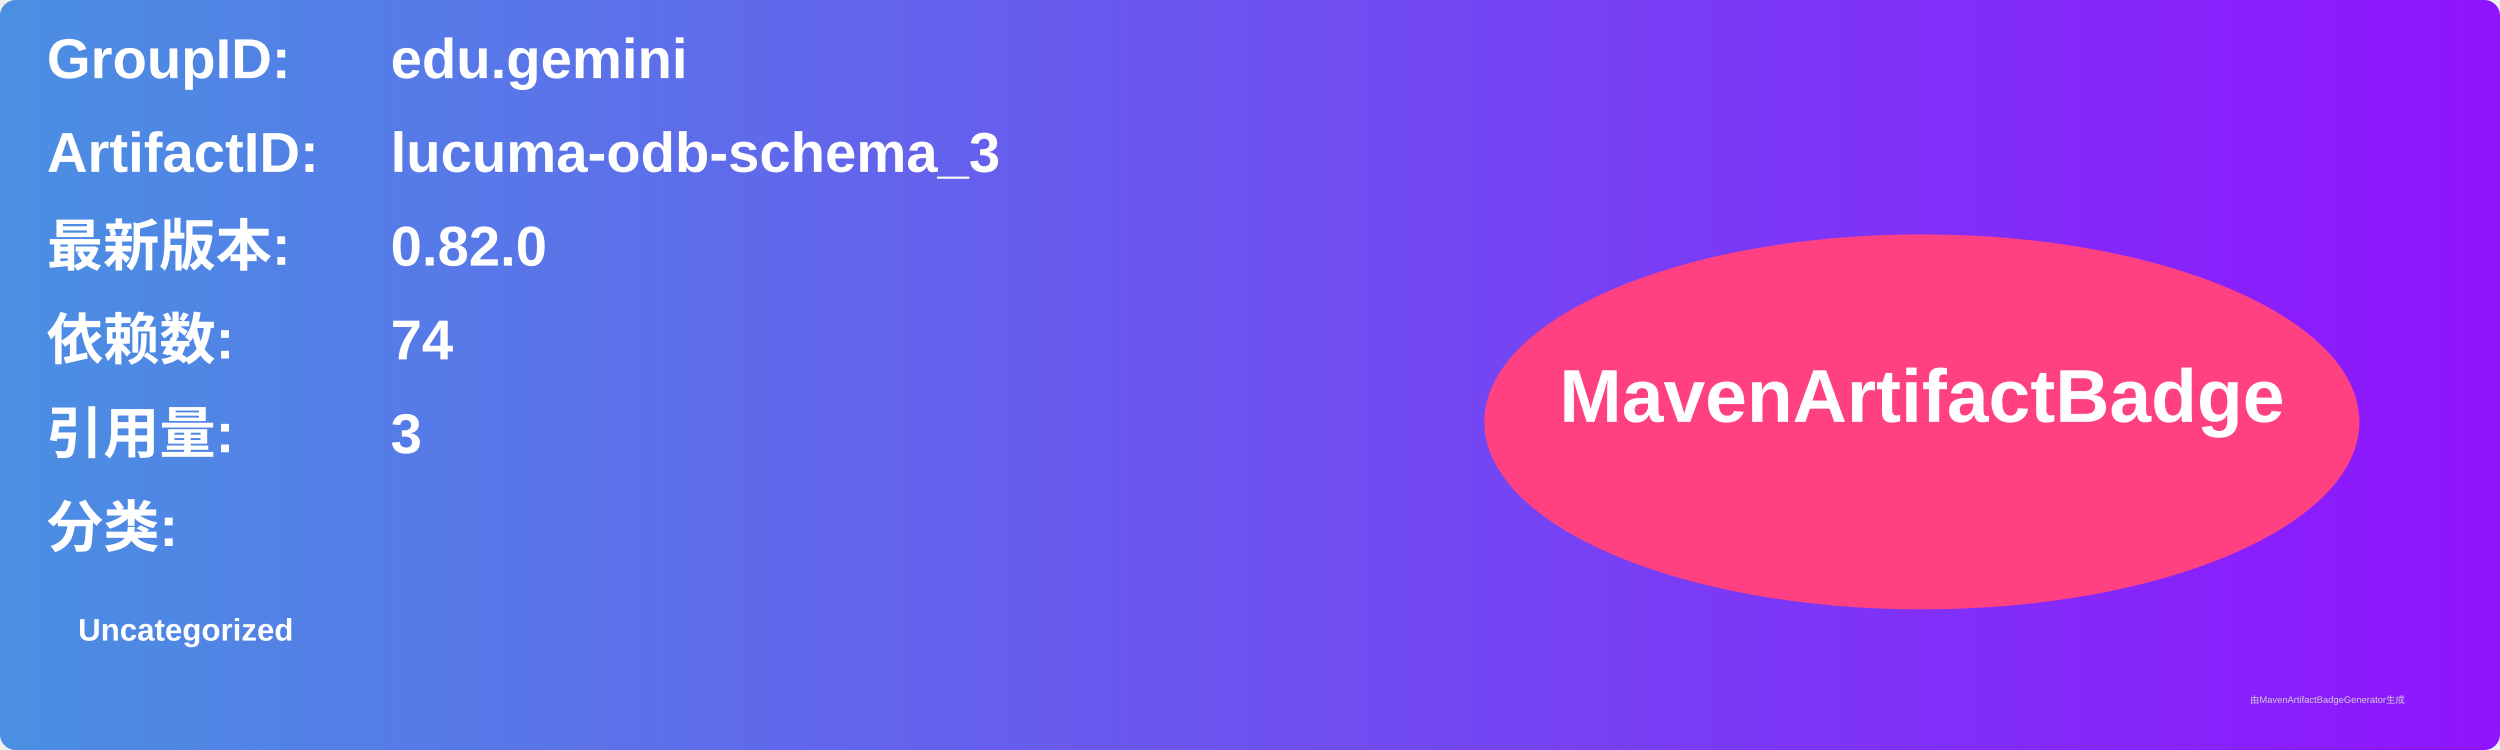
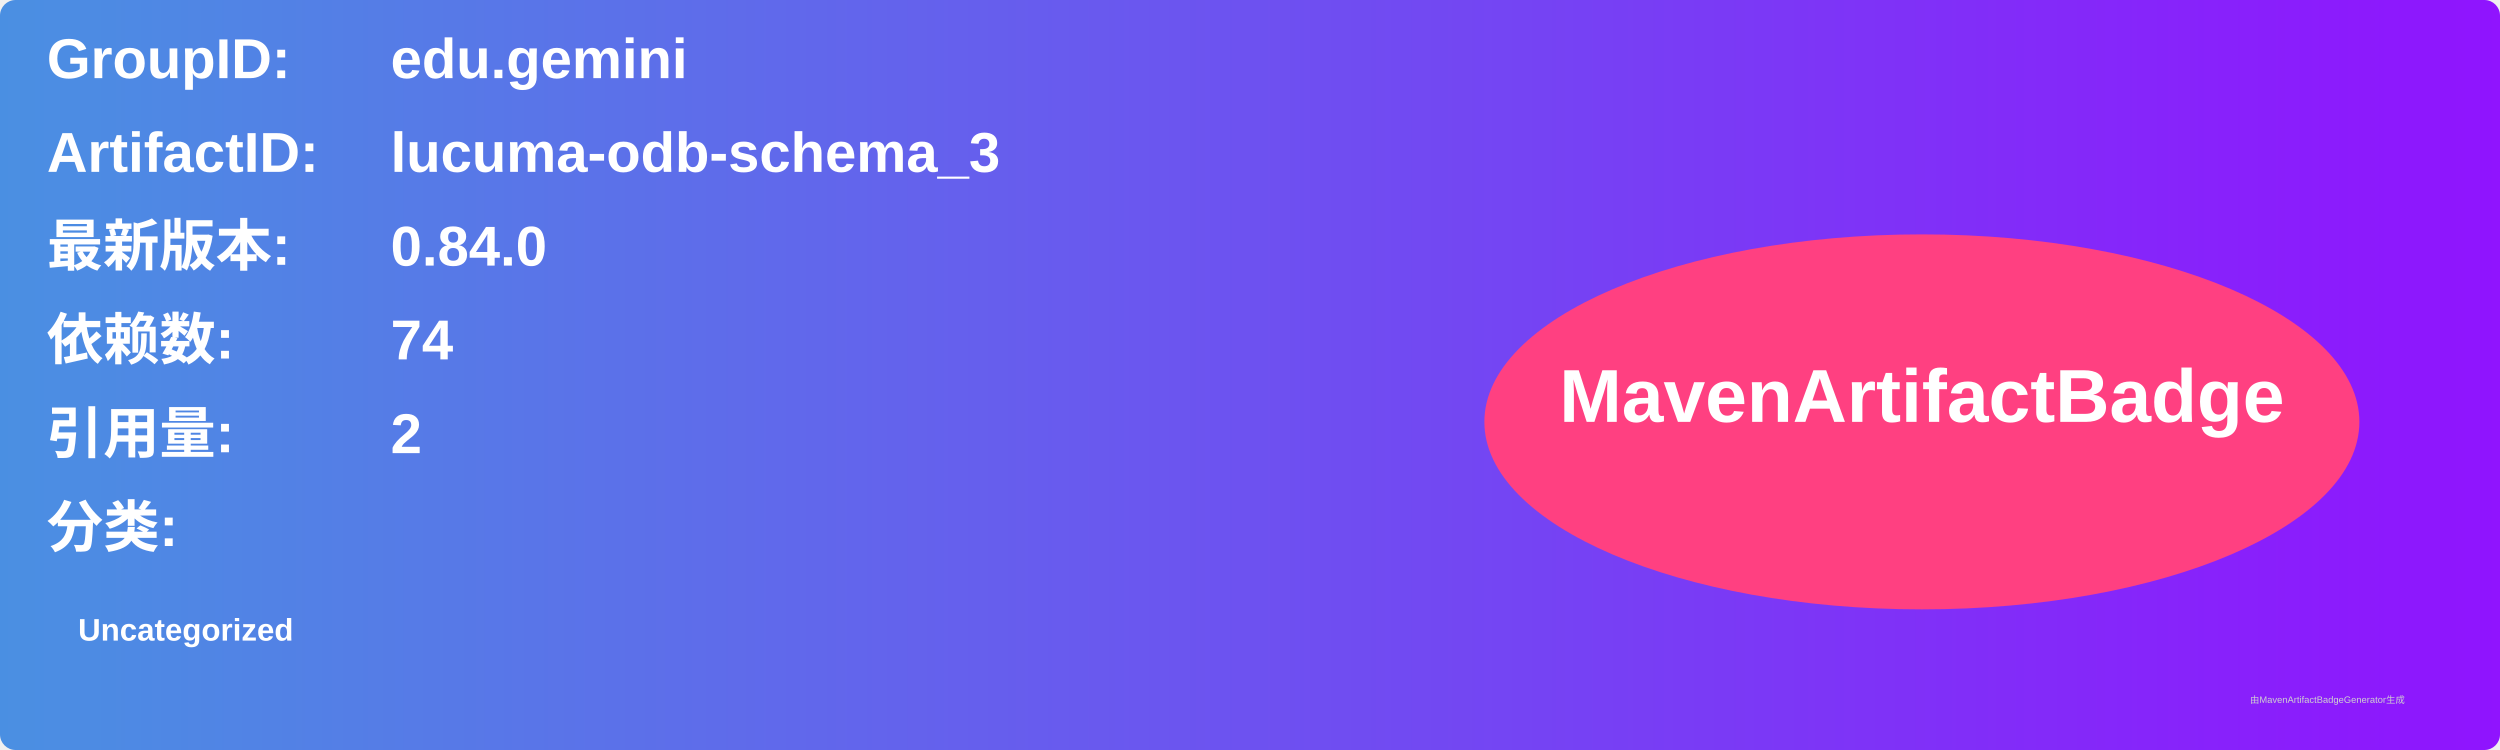
<svg xmlns="http://www.w3.org/2000/svg" width="800" height="240" viewBox="0 0 800 240">
  <linearGradient id="grad" x1="0%" y1="0%" x2="100%" y2="0%">
    <stop offset="0%" stop-color="#4a90e2" />
    <stop offset="100%" stop-color="#9013fe" />
  </linearGradient>
  <rect width="100%" height="100%" rx="5" ry="5" fill="url(#grad)" />
  <g transform="translate(15, 15)">
    <text x="0" y="10" font-family="Arial" font-size="18" fill="white" font-weight="bold" width="260">GroupID:</text>
    <text x="110" y="10" font-family="Arial" font-size="18" fill="white" font-weight="bold" width="460">edu.gemini</text>
    <text x="0" y="40" font-family="Arial" font-size="18" fill="white" font-weight="bold" width="260">ArtifactID:</text>
    <text x="110" y="40" font-family="Arial" font-size="18" fill="white" font-weight="bold" width="460">lucuma-odb-schema_3</text>
    <text x="0" y="70" font-family="Arial" font-size="18" fill="white" font-weight="bold">最新版本:</text>
    <text x="110" y="70" font-family="Arial" font-size="18" fill="white" font-weight="bold">
-       <tspan font-weight="bold">0.82.0</tspan>
+       <tspan font-weight="bold">0.84.0</tspan>
    </text>
    <text x="0" y="100" font-family="Arial" font-size="18" fill="white" font-weight="bold">依赖数: </text>
    <text x="110" y="100" font-family="Arial" font-size="18" fill="white">
      <tspan font-weight="bold">74</tspan>
    </text>
    <text x="0" y="130" font-family="Arial" font-size="18" fill="white" font-weight="bold">引用量: </text>
    <text x="110" y="130" font-family="Arial" font-size="18" fill="white">
-       <tspan font-weight="bold">3</tspan>
+       <tspan font-weight="bold">2</tspan>
    </text>
    <text x="0" y="160" font-family="Arial" font-size="18" fill="white" font-weight="bold">分类:</text>
    <text x="10" y="190" font-family="Arial" font-size="10" fill="white">
      <tspan font-weight="bold">Uncategorized</tspan>
    </text>
    <ellipse cx="600" cy="120" rx="140" ry="60" fill="#ff4081" />
    <text x="600" y="120" text-anchor="middle" font-family="Arial" font-size="24" fill="white" font-weight="bold">MavenArtifactBadge</text>
  </g>
  <text x="720" y="225" font-family="Arial" font-size="3" fill="#d0d0d0">由MavenArtifactBadgeGenerator生成</text>
</svg>
